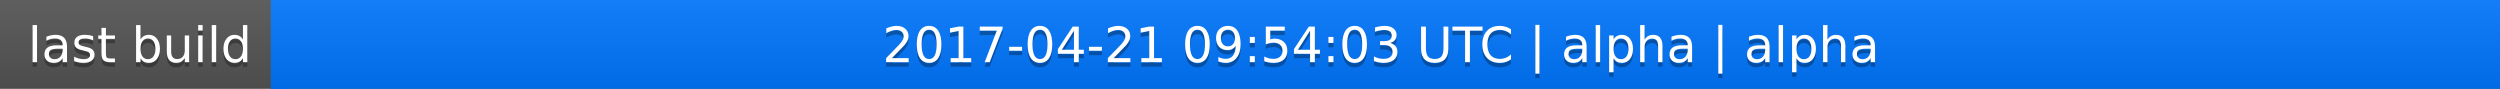
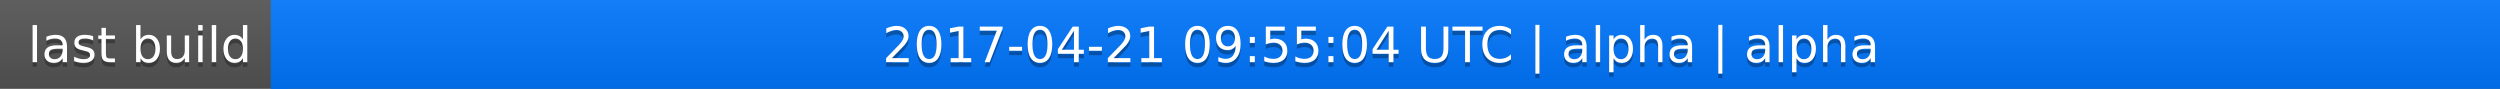
<svg xmlns="http://www.w3.org/2000/svg" width="563" height="20">
  <linearGradient id="a" x2="0" y2="100%">
    <stop offset="0" stop-color="#bbb" stop-opacity=".1" />
    <stop offset="1" stop-opacity=".1" />
  </linearGradient>
  <rect rx="0" width="563" height="20" fill="#555" />
  <rect rx="0" x="61" width="502" height="20" fill="#07f" />
  <path fill="#07f" d="M61 0h4v20h-4z" />
  <rect rx="0" width="563" height="20" fill="url(#a)" />
  <g fill="#fff" text-anchor="middle" font-family="DejaVu Sans,Verdana,Geneva,sans-serif" font-size="11">
    <text x="31.5" y="15" fill="#010101" fill-opacity=".3">last build</text>
    <text x="31.5" y="14">last build</text>
-     <text x="311" y="15" fill="#010101" fill-opacity=".3">2017-04-21 09:54:03 UTC | alpha | alpha</text>
-     <text x="311" y="14">2017-04-21 09:54:03 UTC | alpha | alpha</text>
+     <text x="311" y="15" fill="#010101" fill-opacity=".3">2017-04-21 09:55:04 UTC | alpha | alpha</text>
+     <text x="311" y="14">2017-04-21 09:55:04 UTC | alpha | alpha</text>
  </g>
</svg>
